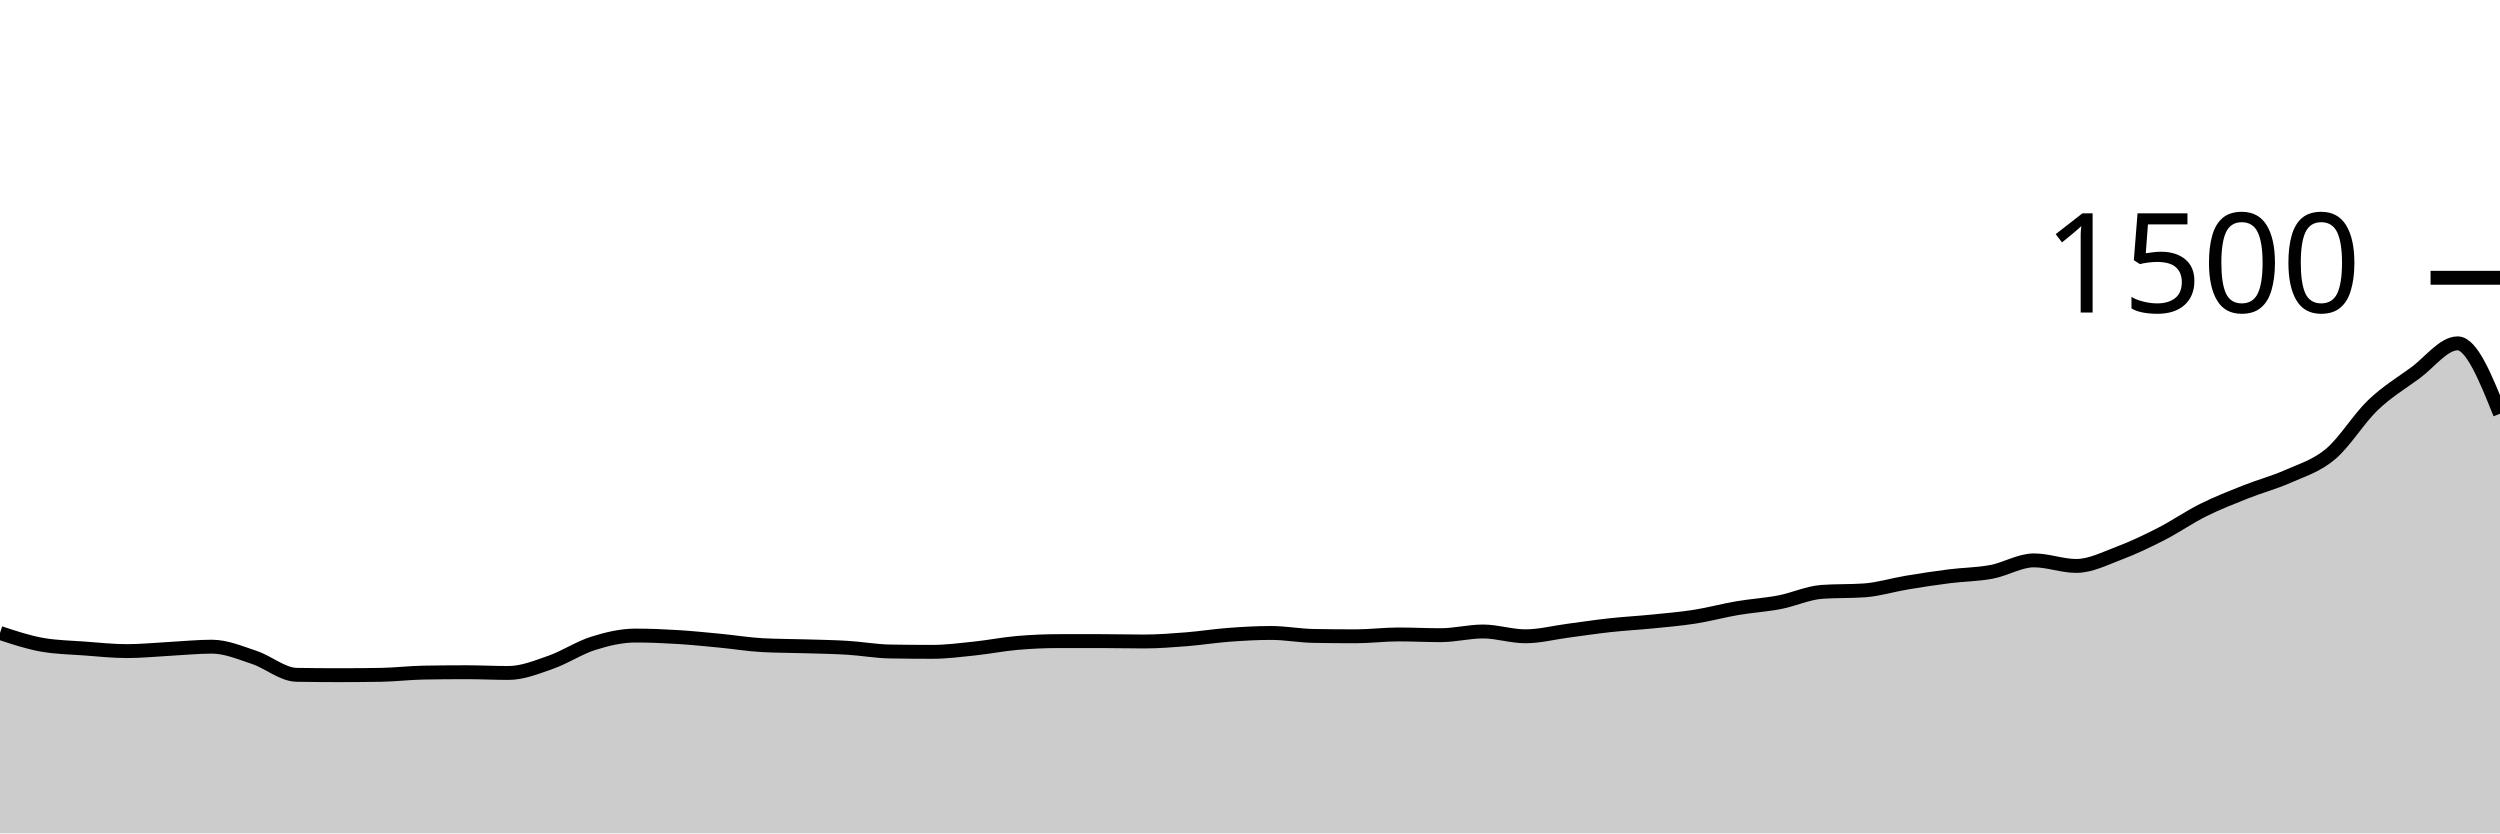
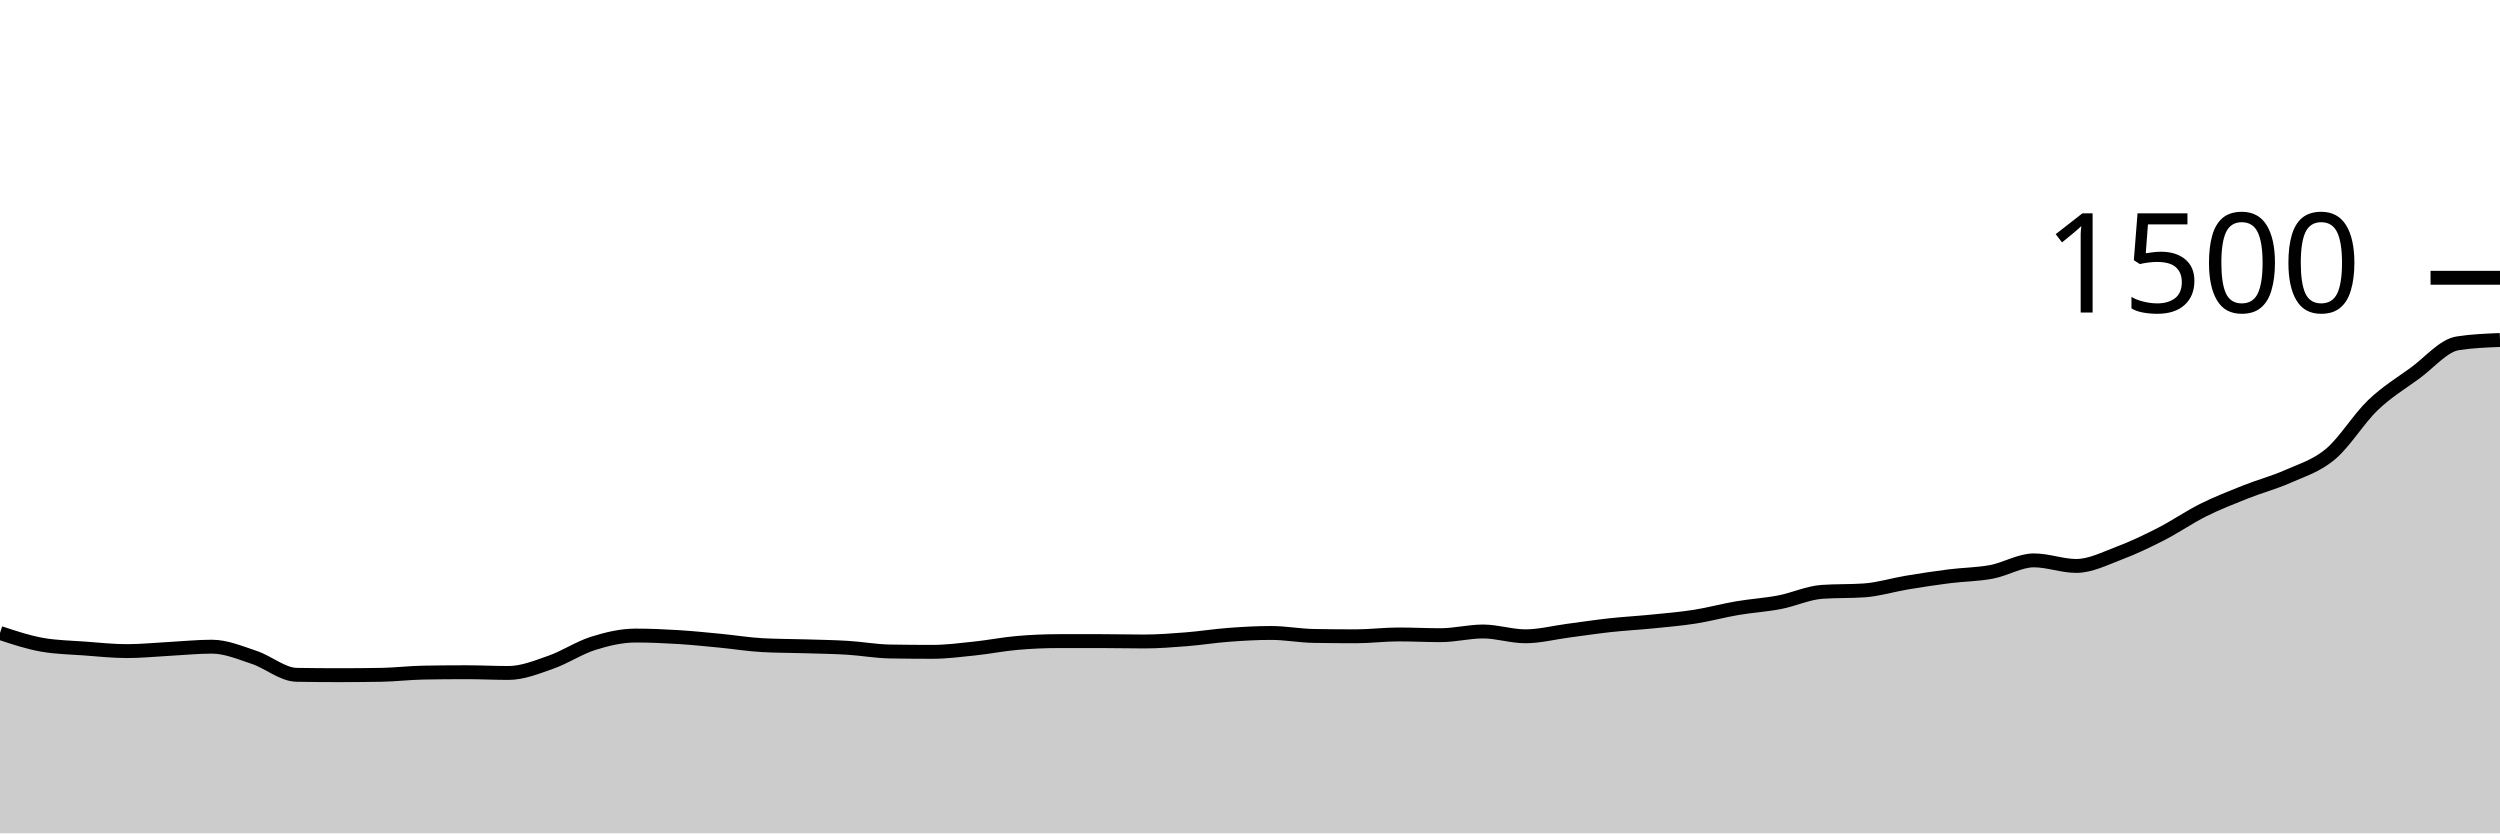
<svg xmlns="http://www.w3.org/2000/svg" viewBox="0 0 180 60">
  <g transform="translate(0,20)">
-     <path class="area" fill="rgba(0, 0, 0, 0.2)" d="M0,25.573C1.017,25.911,2.034,26.249,3.051,26.427C4.068,26.604,5.085,26.618,6.102,26.693C7.119,26.769,8.136,26.88,9.153,26.88C10.169,26.88,11.186,26.773,12.203,26.72C13.22,26.667,14.237,26.56,15.254,26.56C16.271,26.56,17.288,26.996,18.305,27.333C19.322,27.671,20.339,28.569,21.356,28.587C22.373,28.604,23.39,28.613,24.407,28.613C25.424,28.613,26.441,28.604,27.458,28.587C28.475,28.569,29.492,28.444,30.508,28.427C31.525,28.409,32.542,28.4,33.559,28.4C34.576,28.4,35.593,28.453,36.61,28.453C37.627,28.453,38.644,28.036,39.661,27.68C40.678,27.324,41.695,26.64,42.712,26.32C43.729,26,44.746,25.76,45.763,25.76C46.78,25.76,47.797,25.804,48.814,25.867C49.831,25.929,50.847,26.036,51.864,26.133C52.881,26.231,53.898,26.4,54.915,26.453C55.932,26.507,56.949,26.502,57.966,26.533C58.983,26.564,60,26.578,61.017,26.64C62.034,26.702,63.051,26.889,64.068,26.907C65.085,26.924,66.102,26.933,67.119,26.933C68.136,26.933,69.153,26.8,70.169,26.693C71.186,26.587,72.203,26.382,73.22,26.293C74.237,26.204,75.254,26.16,76.271,26.16C77.288,26.16,78.305,26.16,79.322,26.16C80.339,26.16,81.356,26.187,82.373,26.187C83.39,26.187,84.407,26.107,85.424,26.027C86.441,25.947,87.458,25.782,88.475,25.707C89.492,25.631,90.508,25.573,91.525,25.573C92.542,25.573,93.559,25.769,94.576,25.787C95.593,25.804,96.61,25.813,97.627,25.813C98.644,25.813,99.661,25.68,100.678,25.68C101.695,25.68,102.712,25.733,103.729,25.733C104.746,25.733,105.763,25.467,106.78,25.467C107.797,25.467,108.814,25.813,109.831,25.813C110.847,25.813,111.864,25.547,112.881,25.413C113.898,25.28,114.915,25.124,115.932,25.013C116.949,24.902,117.966,24.849,118.983,24.747C120,24.644,121.017,24.56,122.034,24.4C123.051,24.24,124.068,23.96,125.085,23.787C126.102,23.613,127.119,23.556,128.136,23.36C129.153,23.164,130.169,22.684,131.186,22.613C132.203,22.542,133.22,22.578,134.237,22.507C135.254,22.436,136.271,22.116,137.288,21.947C138.305,21.778,139.322,21.622,140.339,21.493C141.356,21.364,142.373,21.364,143.39,21.173C144.407,20.982,145.424,20.347,146.441,20.347C147.458,20.347,148.475,20.747,149.492,20.747C150.508,20.747,151.525,20.222,152.542,19.84C153.559,19.458,154.576,18.973,155.593,18.453C156.61,17.933,157.627,17.227,158.644,16.72C159.661,16.213,160.678,15.818,161.695,15.413C162.712,15.009,163.729,14.747,164.746,14.293C165.763,13.84,166.78,13.547,167.797,12.693C168.814,11.84,169.831,10.147,170.847,9.173C171.864,8.2,172.881,7.596,173.898,6.853C174.915,6.111,175.932,4.72,176.949,4.72C177.966,4.72,178.983,7.253,180,9.787L180,40C178.983,40,177.966,40,176.949,40C175.932,40,174.915,40,173.898,40C172.881,40,171.864,40,170.847,40C169.831,40,168.814,40,167.797,40C166.78,40,165.763,40,164.746,40C163.729,40,162.712,40,161.695,40C160.678,40,159.661,40,158.644,40C157.627,40,156.61,40,155.593,40C154.576,40,153.559,40,152.542,40C151.525,40,150.508,40,149.492,40C148.475,40,147.458,40,146.441,40C145.424,40,144.407,40,143.39,40C142.373,40,141.356,40,140.339,40C139.322,40,138.305,40,137.288,40C136.271,40,135.254,40,134.237,40C133.22,40,132.203,40,131.186,40C130.169,40,129.153,40,128.136,40C127.119,40,126.102,40,125.085,40C124.068,40,123.051,40,122.034,40C121.017,40,120,40,118.983,40C117.966,40,116.949,40,115.932,40C114.915,40,113.898,40,112.881,40C111.864,40,110.847,40,109.831,40C108.814,40,107.797,40,106.78,40C105.763,40,104.746,40,103.729,40C102.712,40,101.695,40,100.678,40C99.661,40,98.644,40,97.627,40C96.61,40,95.593,40,94.576,40C93.559,40,92.542,40,91.525,40C90.508,40,89.492,40,88.475,40C87.458,40,86.441,40,85.424,40C84.407,40,83.39,40,82.373,40C81.356,40,80.339,40,79.322,40C78.305,40,77.288,40,76.271,40C75.254,40,74.237,40,73.22,40C72.203,40,71.186,40,70.169,40C69.153,40,68.136,40,67.119,40C66.102,40,65.085,40,64.068,40C63.051,40,62.034,40,61.017,40C60,40,58.983,40,57.966,40C56.949,40,55.932,40,54.915,40C53.898,40,52.881,40,51.864,40C50.847,40,49.831,40,48.814,40C47.797,40,46.78,40,45.763,40C44.746,40,43.729,40,42.712,40C41.695,40,40.678,40,39.661,40C38.644,40,37.627,40,36.61,40C35.593,40,34.576,40,33.559,40C32.542,40,31.525,40,30.508,40C29.492,40,28.475,40,27.458,40C26.441,40,25.424,40,24.407,40C23.39,40,22.373,40,21.356,40C20.339,40,19.322,40,18.305,40C17.288,40,16.271,40,15.254,40C14.237,40,13.22,40,12.203,40C11.186,40,10.169,40,9.153,40C8.136,40,7.119,40,6.102,40C5.085,40,4.068,40,3.051,40C2.034,40,1.017,40,0,40Z" />
-     <path class="line" stroke="black" fill="none" d="M0,25.573C1.017,25.911,2.034,26.249,3.051,26.427C4.068,26.604,5.085,26.618,6.102,26.693C7.119,26.769,8.136,26.88,9.153,26.88C10.169,26.88,11.186,26.773,12.203,26.72C13.22,26.667,14.237,26.56,15.254,26.56C16.271,26.56,17.288,26.996,18.305,27.333C19.322,27.671,20.339,28.569,21.356,28.587C22.373,28.604,23.39,28.613,24.407,28.613C25.424,28.613,26.441,28.604,27.458,28.587C28.475,28.569,29.492,28.444,30.508,28.427C31.525,28.409,32.542,28.4,33.559,28.4C34.576,28.4,35.593,28.453,36.61,28.453C37.627,28.453,38.644,28.036,39.661,27.68C40.678,27.324,41.695,26.64,42.712,26.32C43.729,26,44.746,25.76,45.763,25.76C46.78,25.76,47.797,25.804,48.814,25.867C49.831,25.929,50.847,26.036,51.864,26.133C52.881,26.231,53.898,26.4,54.915,26.453C55.932,26.507,56.949,26.502,57.966,26.533C58.983,26.564,60,26.578,61.017,26.64C62.034,26.702,63.051,26.889,64.068,26.907C65.085,26.924,66.102,26.933,67.119,26.933C68.136,26.933,69.153,26.8,70.169,26.693C71.186,26.587,72.203,26.382,73.22,26.293C74.237,26.204,75.254,26.16,76.271,26.16C77.288,26.16,78.305,26.16,79.322,26.16C80.339,26.16,81.356,26.187,82.373,26.187C83.39,26.187,84.407,26.107,85.424,26.027C86.441,25.947,87.458,25.782,88.475,25.707C89.492,25.631,90.508,25.573,91.525,25.573C92.542,25.573,93.559,25.769,94.576,25.787C95.593,25.804,96.61,25.813,97.627,25.813C98.644,25.813,99.661,25.68,100.678,25.68C101.695,25.68,102.712,25.733,103.729,25.733C104.746,25.733,105.763,25.467,106.78,25.467C107.797,25.467,108.814,25.813,109.831,25.813C110.847,25.813,111.864,25.547,112.881,25.413C113.898,25.28,114.915,25.124,115.932,25.013C116.949,24.902,117.966,24.849,118.983,24.747C120,24.644,121.017,24.56,122.034,24.4C123.051,24.24,124.068,23.96,125.085,23.787C126.102,23.613,127.119,23.556,128.136,23.36C129.153,23.164,130.169,22.684,131.186,22.613C132.203,22.542,133.22,22.578,134.237,22.507C135.254,22.436,136.271,22.116,137.288,21.947C138.305,21.778,139.322,21.622,140.339,21.493C141.356,21.364,142.373,21.364,143.39,21.173C144.407,20.982,145.424,20.347,146.441,20.347C147.458,20.347,148.475,20.747,149.492,20.747C150.508,20.747,151.525,20.222,152.542,19.84C153.559,19.458,154.576,18.973,155.593,18.453C156.61,17.933,157.627,17.227,158.644,16.72C159.661,16.213,160.678,15.818,161.695,15.413C162.712,15.009,163.729,14.747,164.746,14.293C165.763,13.84,166.78,13.547,167.797,12.693C168.814,11.84,169.831,10.147,170.847,9.173C171.864,8.2,172.881,7.596,173.898,6.853C174.915,6.111,175.932,4.72,176.949,4.72C177.966,4.72,178.983,7.253,180,9.787" />
+     <path class="area" fill="rgba(0, 0, 0, 0.2)" d="M0,25.573C1.017,25.911,2.034,26.249,3.051,26.427C4.068,26.604,5.085,26.618,6.102,26.693C7.119,26.769,8.136,26.88,9.153,26.88C10.169,26.88,11.186,26.773,12.203,26.72C13.22,26.667,14.237,26.56,15.254,26.56C16.271,26.56,17.288,26.996,18.305,27.333C19.322,27.671,20.339,28.569,21.356,28.587C22.373,28.604,23.39,28.613,24.407,28.613C25.424,28.613,26.441,28.604,27.458,28.587C28.475,28.569,29.492,28.444,30.508,28.427C31.525,28.409,32.542,28.4,33.559,28.4C34.576,28.4,35.593,28.453,36.61,28.453C37.627,28.453,38.644,28.036,39.661,27.68C40.678,27.324,41.695,26.64,42.712,26.32C43.729,26,44.746,25.76,45.763,25.76C46.78,25.76,47.797,25.804,48.814,25.867C49.831,25.929,50.847,26.036,51.864,26.133C52.881,26.231,53.898,26.4,54.915,26.453C55.932,26.507,56.949,26.502,57.966,26.533C58.983,26.564,60,26.578,61.017,26.64C62.034,26.702,63.051,26.889,64.068,26.907C65.085,26.924,66.102,26.933,67.119,26.933C68.136,26.933,69.153,26.8,70.169,26.693C71.186,26.587,72.203,26.382,73.22,26.293C74.237,26.204,75.254,26.16,76.271,26.16C77.288,26.16,78.305,26.16,79.322,26.16C80.339,26.16,81.356,26.187,82.373,26.187C83.39,26.187,84.407,26.107,85.424,26.027C86.441,25.947,87.458,25.782,88.475,25.707C89.492,25.631,90.508,25.573,91.525,25.573C92.542,25.573,93.559,25.769,94.576,25.787C95.593,25.804,96.61,25.813,97.627,25.813C98.644,25.813,99.661,25.68,100.678,25.68C101.695,25.68,102.712,25.733,103.729,25.733C104.746,25.733,105.763,25.467,106.78,25.467C107.797,25.467,108.814,25.813,109.831,25.813C110.847,25.813,111.864,25.547,112.881,25.413C113.898,25.28,114.915,25.124,115.932,25.013C116.949,24.902,117.966,24.849,118.983,24.747C120,24.644,121.017,24.56,122.034,24.4C123.051,24.24,124.068,23.96,125.085,23.787C126.102,23.613,127.119,23.556,128.136,23.36C129.153,23.164,130.169,22.684,131.186,22.613C132.203,22.542,133.22,22.578,134.237,22.507C135.254,22.436,136.271,22.116,137.288,21.947C138.305,21.778,139.322,21.622,140.339,21.493C141.356,21.364,142.373,21.364,143.39,21.173C144.407,20.982,145.424,20.347,146.441,20.347C147.458,20.347,148.475,20.747,149.492,20.747C150.508,20.747,151.525,20.222,152.542,19.84C153.559,19.458,154.576,18.973,155.593,18.453C156.61,17.933,157.627,17.227,158.644,16.72C159.661,16.213,160.678,15.818,161.695,15.413C162.712,15.009,163.729,14.747,164.746,14.293C165.763,13.84,166.78,13.547,167.797,12.693C168.814,11.84,169.831,10.147,170.847,9.173C171.864,8.2,172.881,7.596,173.898,6.853C174.915,6.111,175.932,4.88,176.949,4.72C177.966,4.56,178.983,4.52,180,4.48L180,40C178.983,40,177.966,40,176.949,40C175.932,40,174.915,40,173.898,40C172.881,40,171.864,40,170.847,40C169.831,40,168.814,40,167.797,40C166.78,40,165.763,40,164.746,40C163.729,40,162.712,40,161.695,40C160.678,40,159.661,40,158.644,40C157.627,40,156.61,40,155.593,40C154.576,40,153.559,40,152.542,40C151.525,40,150.508,40,149.492,40C148.475,40,147.458,40,146.441,40C145.424,40,144.407,40,143.39,40C142.373,40,141.356,40,140.339,40C139.322,40,138.305,40,137.288,40C136.271,40,135.254,40,134.237,40C133.22,40,132.203,40,131.186,40C130.169,40,129.153,40,128.136,40C127.119,40,126.102,40,125.085,40C124.068,40,123.051,40,122.034,40C121.017,40,120,40,118.983,40C117.966,40,116.949,40,115.932,40C114.915,40,113.898,40,112.881,40C111.864,40,110.847,40,109.831,40C108.814,40,107.797,40,106.78,40C105.763,40,104.746,40,103.729,40C102.712,40,101.695,40,100.678,40C99.661,40,98.644,40,97.627,40C96.61,40,95.593,40,94.576,40C93.559,40,92.542,40,91.525,40C90.508,40,89.492,40,88.475,40C87.458,40,86.441,40,85.424,40C84.407,40,83.39,40,82.373,40C81.356,40,80.339,40,79.322,40C78.305,40,77.288,40,76.271,40C75.254,40,74.237,40,73.22,40C72.203,40,71.186,40,70.169,40C69.153,40,68.136,40,67.119,40C66.102,40,65.085,40,64.068,40C63.051,40,62.034,40,61.017,40C60,40,58.983,40,57.966,40C56.949,40,55.932,40,54.915,40C53.898,40,52.881,40,51.864,40C50.847,40,49.831,40,48.814,40C47.797,40,46.78,40,45.763,40C44.746,40,43.729,40,42.712,40C41.695,40,40.678,40,39.661,40C38.644,40,37.627,40,36.61,40C35.593,40,34.576,40,33.559,40C32.542,40,31.525,40,30.508,40C29.492,40,28.475,40,27.458,40C26.441,40,25.424,40,24.407,40C23.39,40,22.373,40,21.356,40C20.339,40,19.322,40,18.305,40C17.288,40,16.271,40,15.254,40C14.237,40,13.22,40,12.203,40C11.186,40,10.169,40,9.153,40C8.136,40,7.119,40,6.102,40C5.085,40,4.068,40,3.051,40C2.034,40,1.017,40,0,40Z" />
+     <path class="line" stroke="black" fill="none" d="M0,25.573C1.017,25.911,2.034,26.249,3.051,26.427C4.068,26.604,5.085,26.618,6.102,26.693C7.119,26.769,8.136,26.88,9.153,26.88C10.169,26.88,11.186,26.773,12.203,26.72C13.22,26.667,14.237,26.56,15.254,26.56C16.271,26.56,17.288,26.996,18.305,27.333C19.322,27.671,20.339,28.569,21.356,28.587C22.373,28.604,23.39,28.613,24.407,28.613C25.424,28.613,26.441,28.604,27.458,28.587C28.475,28.569,29.492,28.444,30.508,28.427C31.525,28.409,32.542,28.4,33.559,28.4C34.576,28.4,35.593,28.453,36.61,28.453C37.627,28.453,38.644,28.036,39.661,27.68C40.678,27.324,41.695,26.64,42.712,26.32C43.729,26,44.746,25.76,45.763,25.76C46.78,25.76,47.797,25.804,48.814,25.867C49.831,25.929,50.847,26.036,51.864,26.133C52.881,26.231,53.898,26.4,54.915,26.453C55.932,26.507,56.949,26.502,57.966,26.533C58.983,26.564,60,26.578,61.017,26.64C62.034,26.702,63.051,26.889,64.068,26.907C65.085,26.924,66.102,26.933,67.119,26.933C68.136,26.933,69.153,26.8,70.169,26.693C71.186,26.587,72.203,26.382,73.22,26.293C74.237,26.204,75.254,26.16,76.271,26.16C77.288,26.16,78.305,26.16,79.322,26.16C80.339,26.16,81.356,26.187,82.373,26.187C83.39,26.187,84.407,26.107,85.424,26.027C86.441,25.947,87.458,25.782,88.475,25.707C89.492,25.631,90.508,25.573,91.525,25.573C92.542,25.573,93.559,25.769,94.576,25.787C95.593,25.804,96.61,25.813,97.627,25.813C98.644,25.813,99.661,25.68,100.678,25.68C101.695,25.68,102.712,25.733,103.729,25.733C104.746,25.733,105.763,25.467,106.78,25.467C107.797,25.467,108.814,25.813,109.831,25.813C110.847,25.813,111.864,25.547,112.881,25.413C113.898,25.28,114.915,25.124,115.932,25.013C116.949,24.902,117.966,24.849,118.983,24.747C120,24.644,121.017,24.56,122.034,24.4C123.051,24.24,124.068,23.96,125.085,23.787C126.102,23.613,127.119,23.556,128.136,23.36C129.153,23.164,130.169,22.684,131.186,22.613C132.203,22.542,133.22,22.578,134.237,22.507C135.254,22.436,136.271,22.116,137.288,21.947C138.305,21.778,139.322,21.622,140.339,21.493C141.356,21.364,142.373,21.364,143.39,21.173C144.407,20.982,145.424,20.347,146.441,20.347C147.458,20.347,148.475,20.747,149.492,20.747C150.508,20.747,151.525,20.222,152.542,19.84C153.559,19.458,154.576,18.973,155.593,18.453C156.61,17.933,157.627,17.227,158.644,16.72C159.661,16.213,160.678,15.818,161.695,15.413C162.712,15.009,163.729,14.747,164.746,14.293C165.763,13.84,166.78,13.547,167.797,12.693C168.814,11.84,169.831,10.147,170.847,9.173C171.864,8.2,172.881,7.596,173.898,6.853C174.915,6.111,175.932,4.88,176.949,4.72C177.966,4.56,178.983,4.52,180,4.48" />
    <path class="axis-ceiling" stroke-width="1" stroke="black" fill="none" d="M175,0L180,0" />
    <text class="axis-ceiling-label" font-family="sans-serif" text-anchor="end" font-size="10px" x="170" y="2.5">1500</text>
  </g>
</svg>
